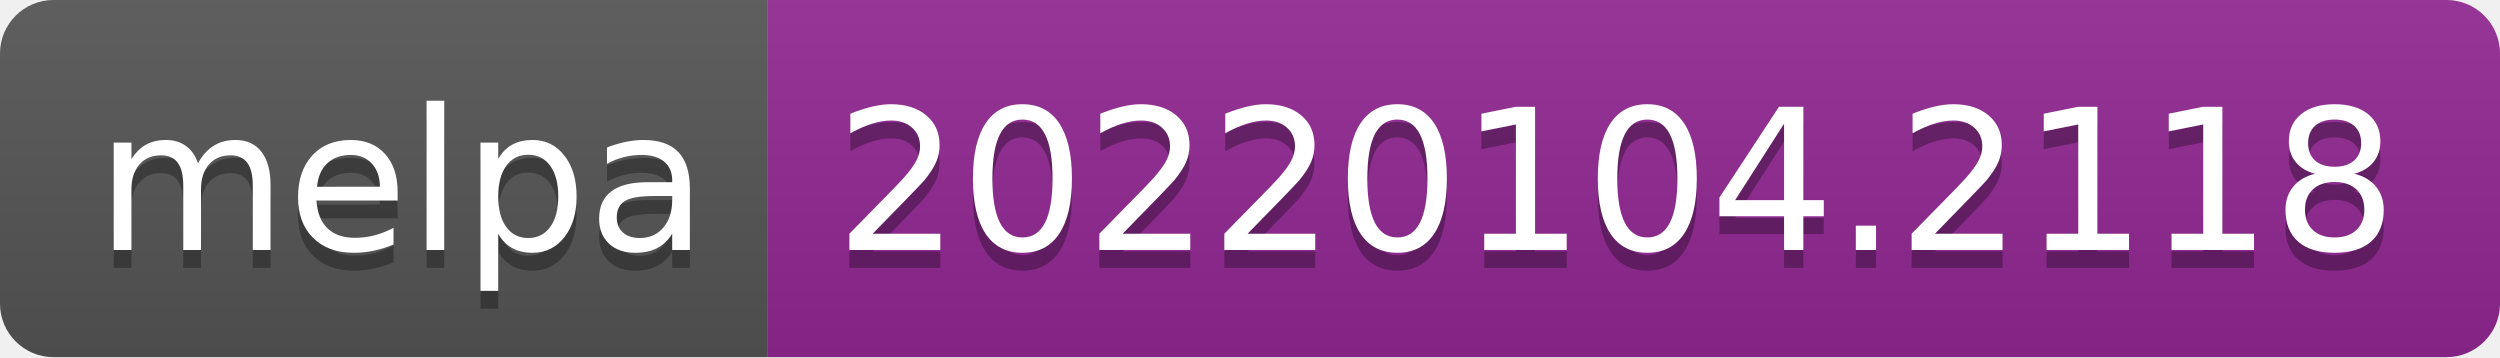
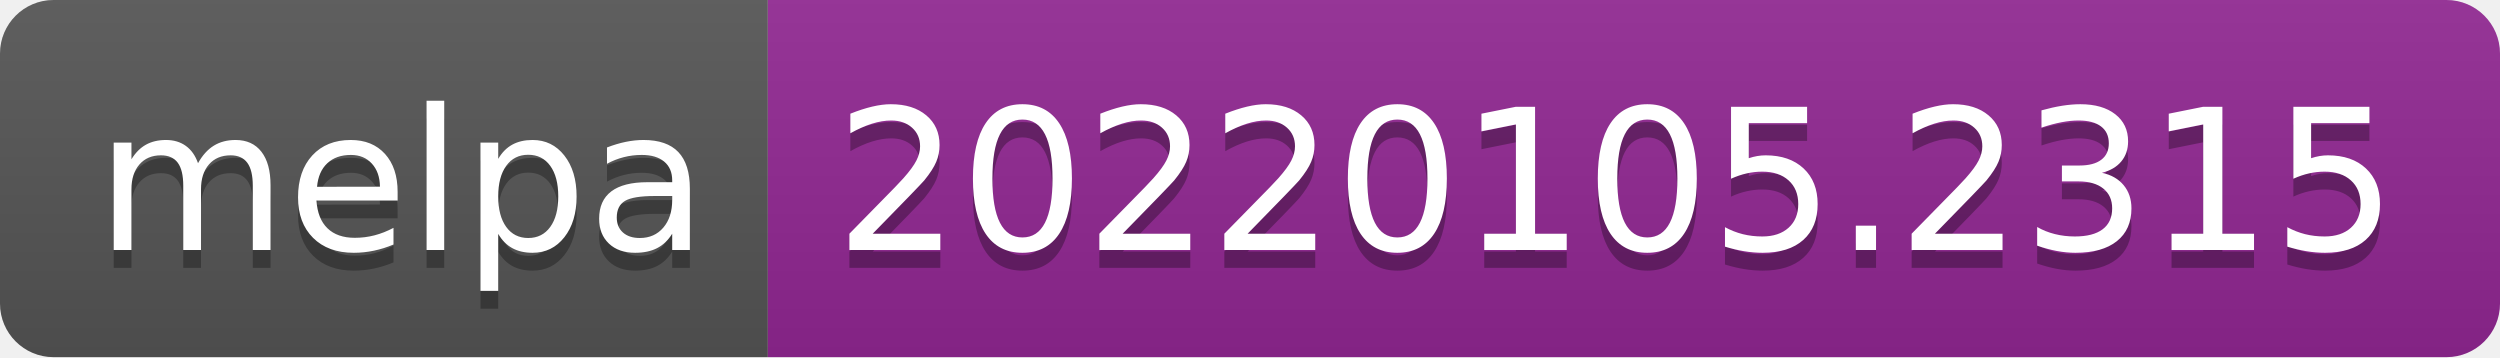
- <svg xmlns="http://www.w3.org/2000/svg" width="140" height="20" role="img" aria-label="melpa: 20220104.2118">
+ <svg xmlns="http://www.w3.org/2000/svg" width="140" height="20" role="img" aria-label="melpa: 20220105.2315">
  <linearGradient id="s" x2="0" y2="100%">
    <stop offset="0" stop-color="#bbb" stop-opacity=".1" />
    <stop offset="1" stop-opacity=".1" />
  </linearGradient>
  <clipPath id="r">
    <rect width="140" height="20" rx="3" fill="#fff" />
  </clipPath>
  <g clip-path="url(#r)">
    <rect width="43" height="20" fill="#555" />
    <rect x="43" width="97" height="20" fill="#922793" />
    <rect width="140" height="20" fill="url(#s)" />
  </g>
  <g fill="#fff" text-anchor="middle" font-family="Verdana,Geneva,DejaVu Sans,sans-serif" text-rendering="geometricPrecision" font-size="110">
    <text aria-hidden="true" x="225" y="150" fill="#010101" fill-opacity=".3" transform="scale(.1)" textLength="330">melpa</text>
    <text x="225" y="140" transform="scale(.1)" fill="#fff" textLength="330">melpa</text>
-     <text aria-hidden="true" x="905" y="150" fill="#010101" fill-opacity=".3" transform="scale(.1)" textLength="870">20220104.2118</text>
-     <text x="905" y="140" transform="scale(.1)" fill="#fff" textLength="870">20220104.2118</text>
+     <text aria-hidden="true" x="905" y="150" fill="#010101" fill-opacity=".3" transform="scale(.1)" textLength="870">20220105.2315</text>
+     <text x="905" y="140" transform="scale(.1)" fill="#fff" textLength="870">20220105.2315</text>
  </g>
</svg>
